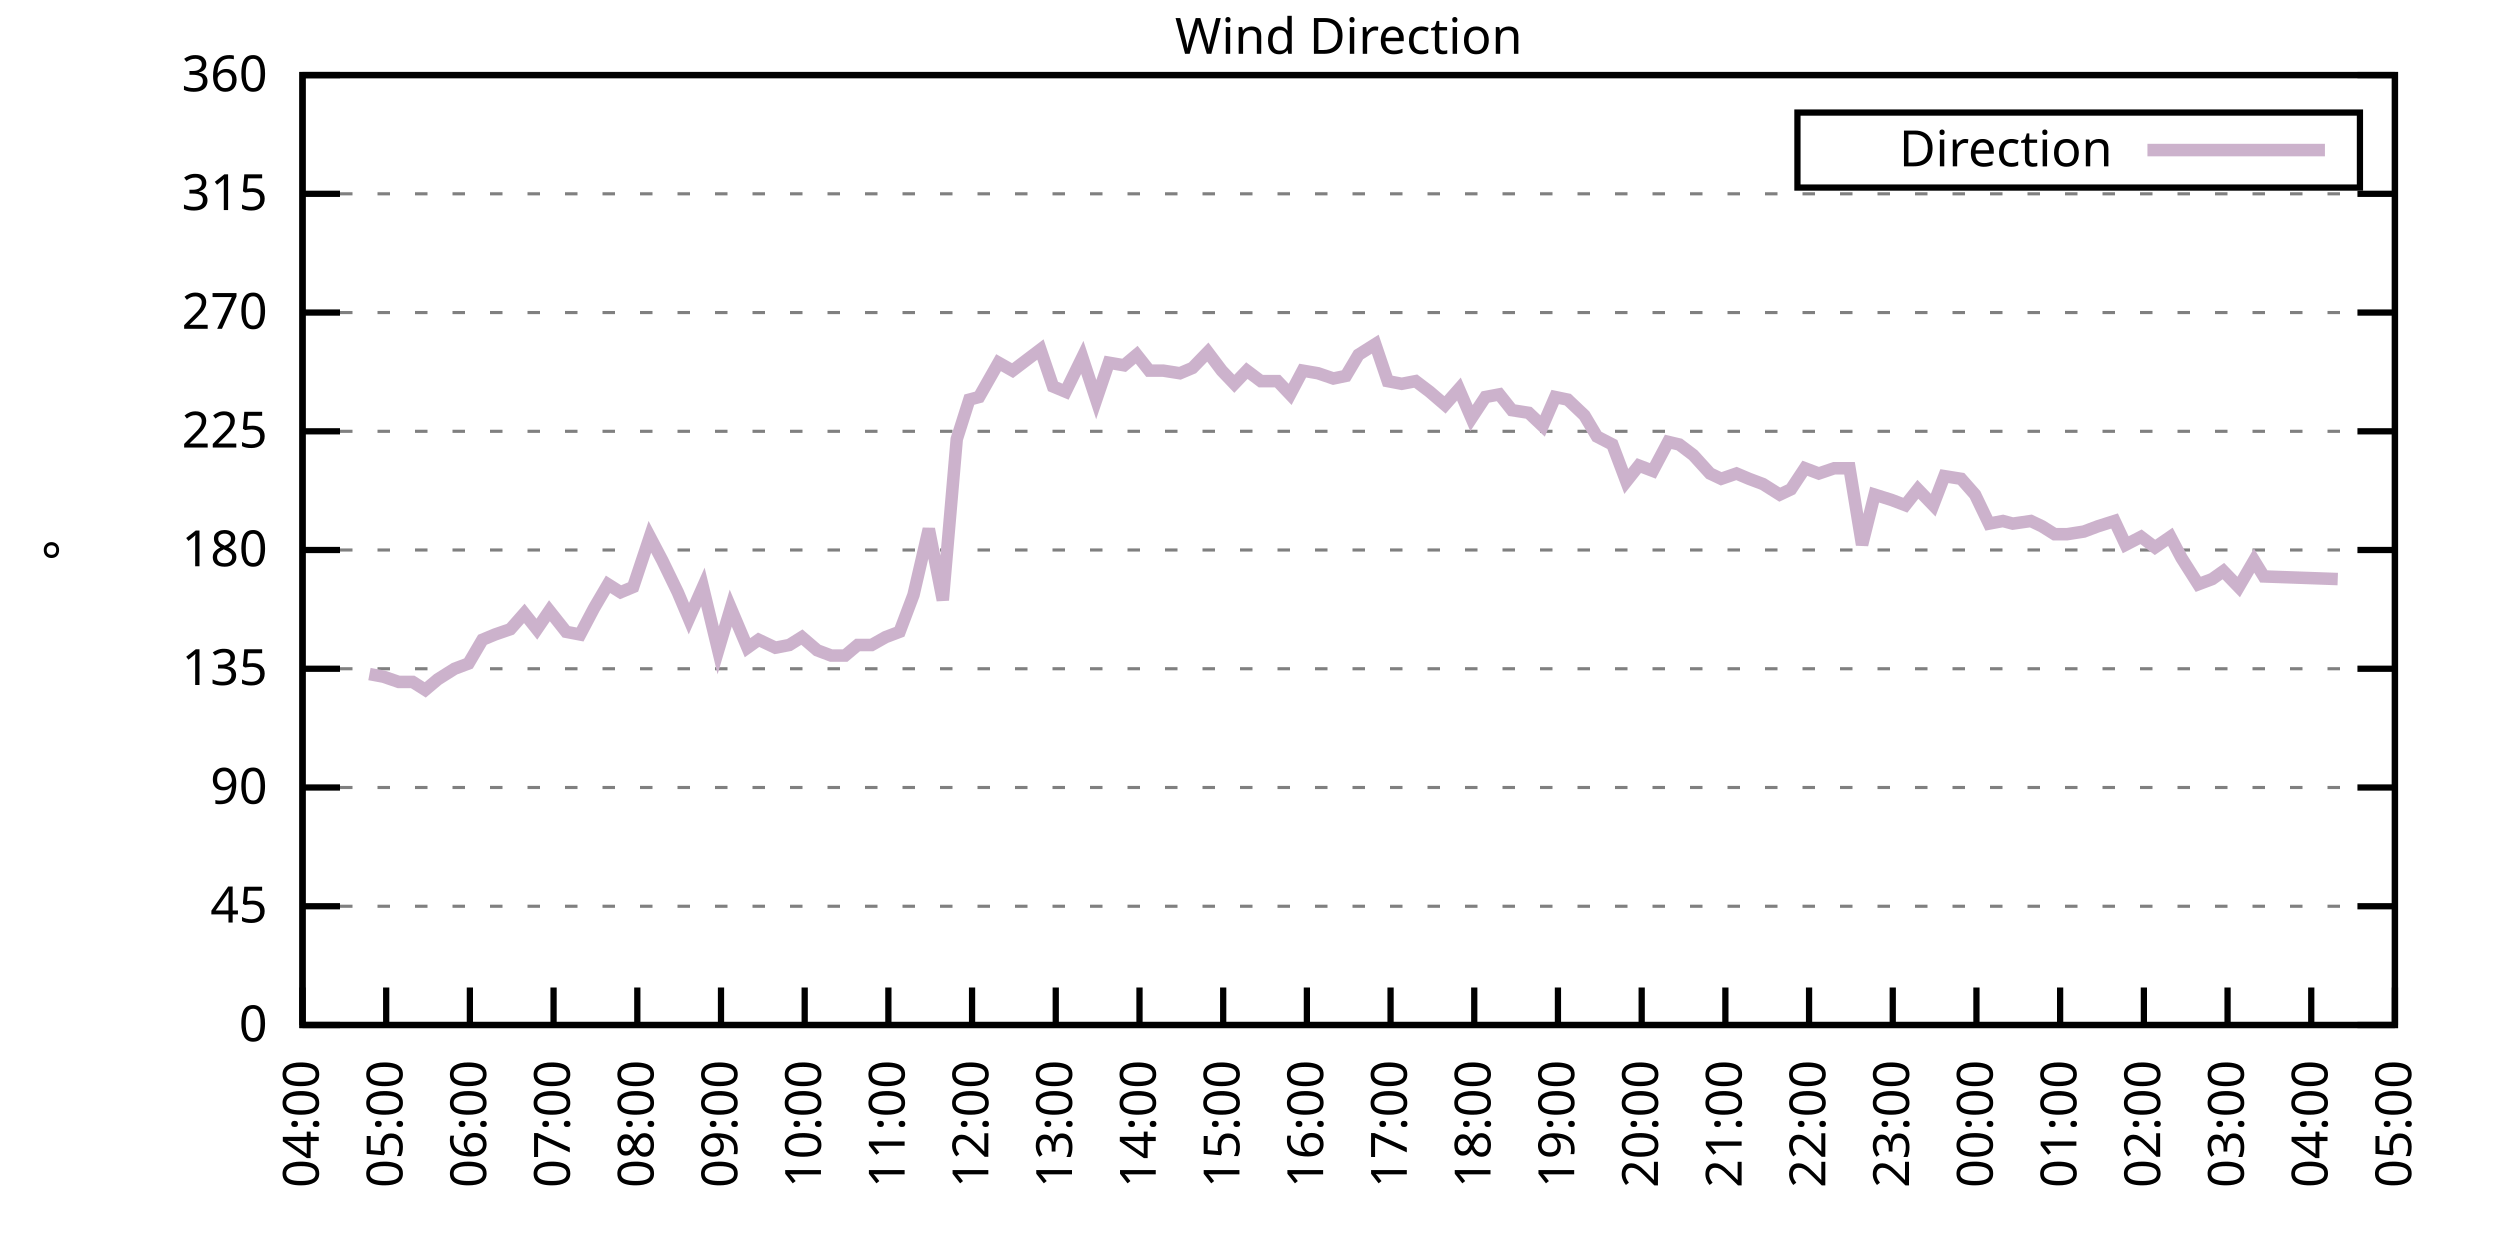
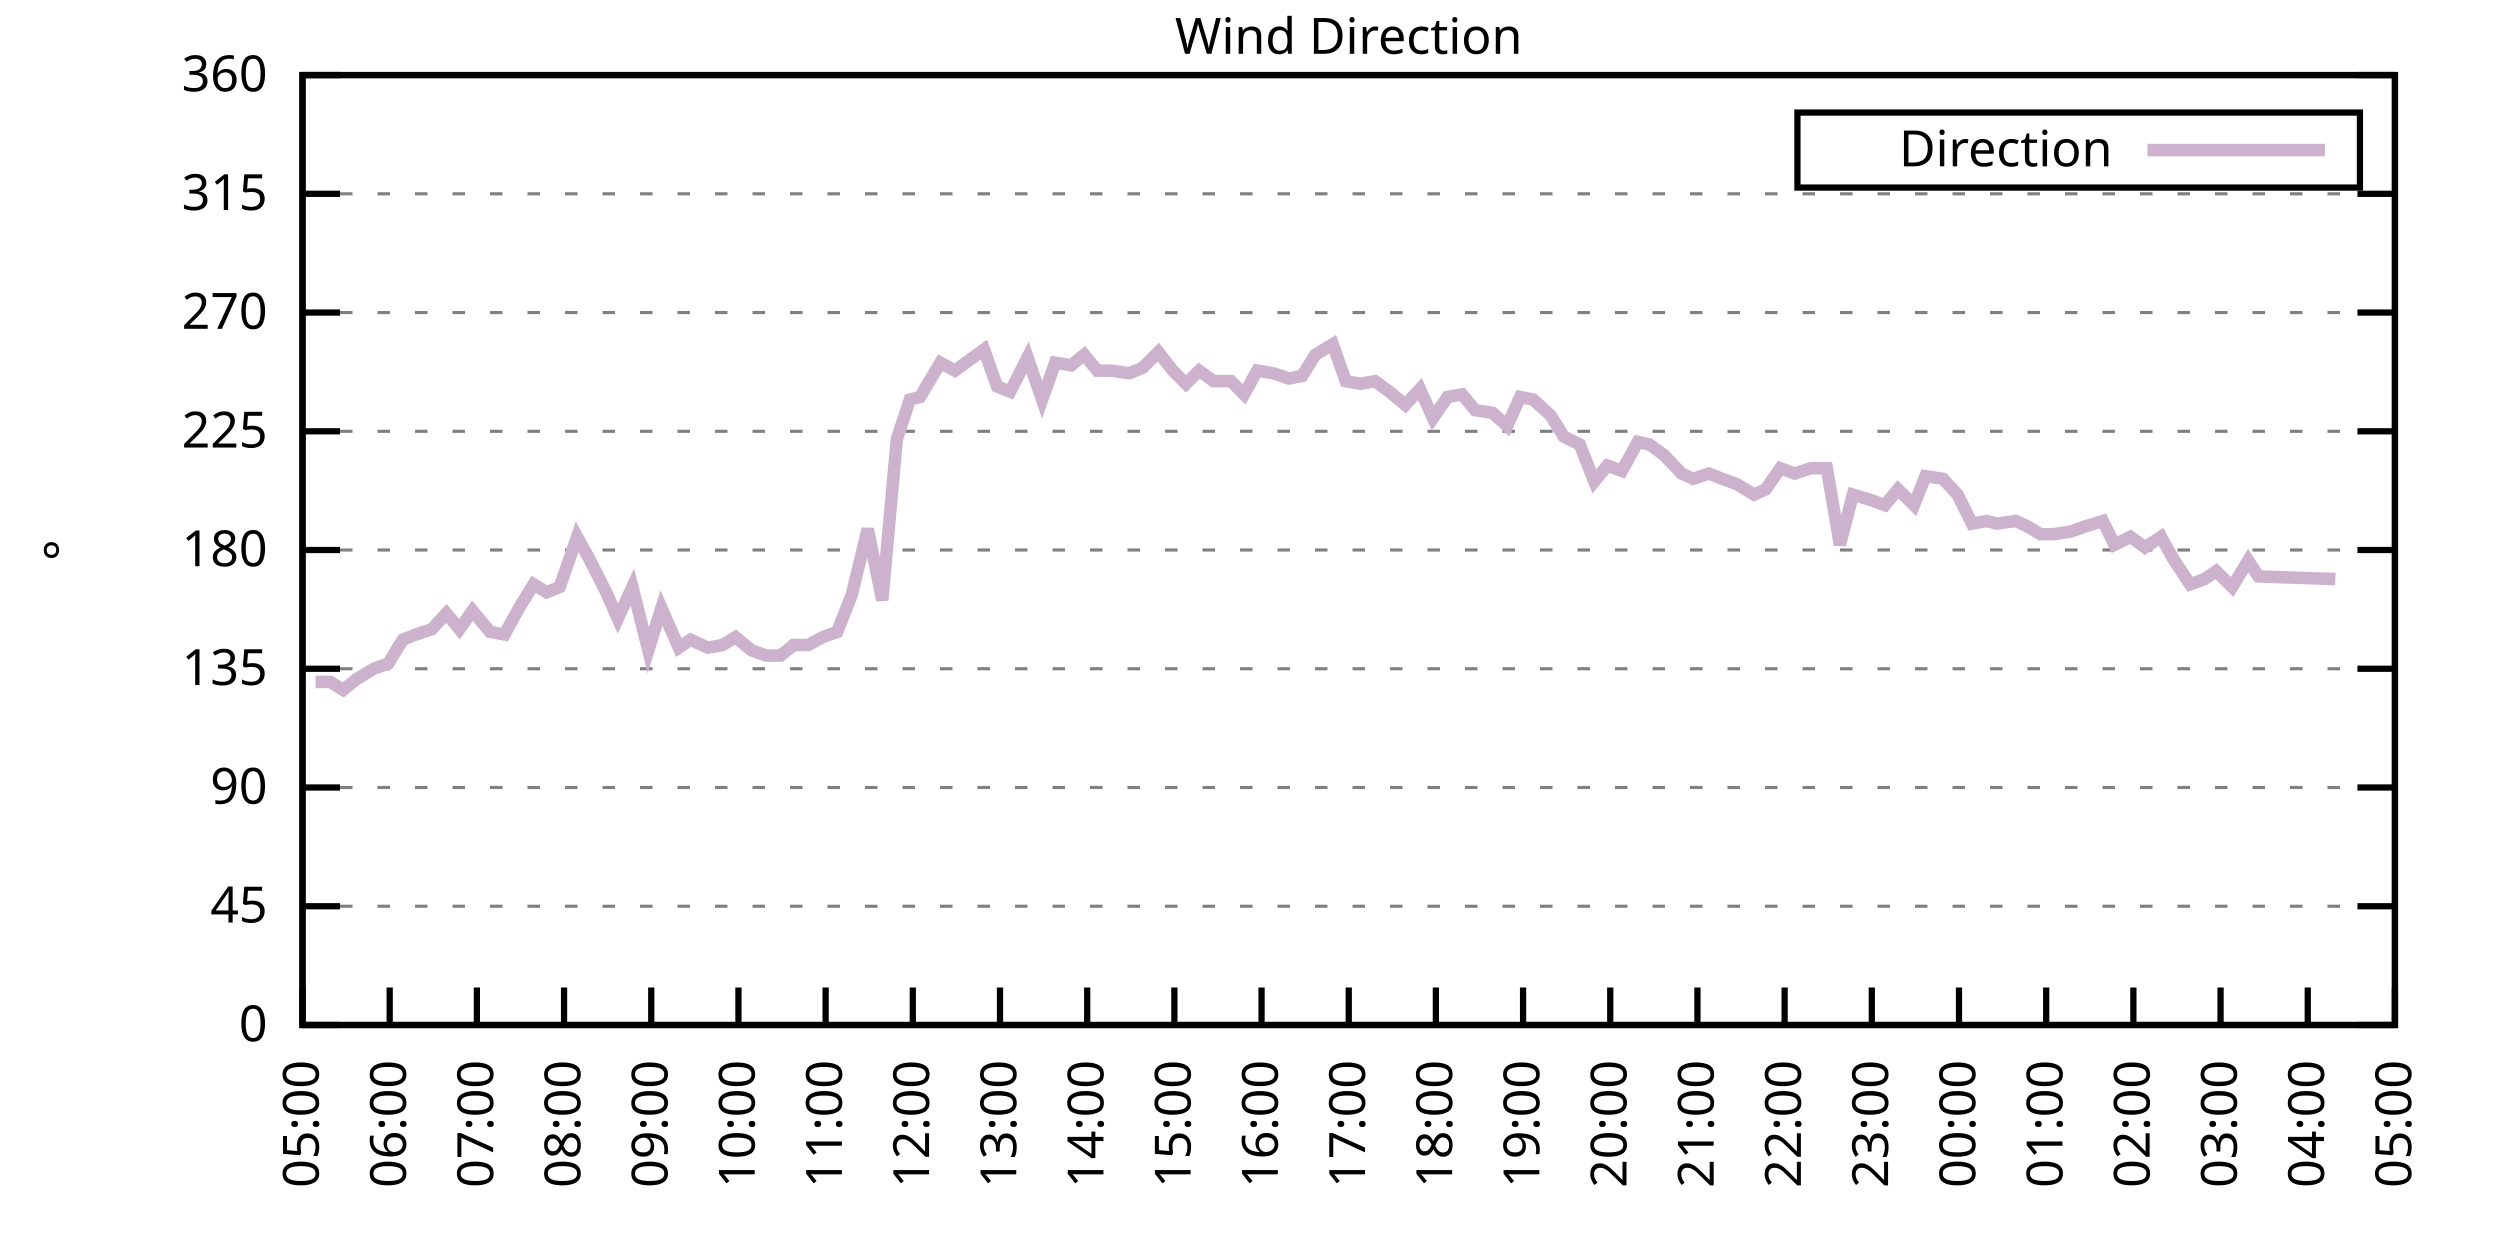
<svg xmlns="http://www.w3.org/2000/svg" xmlns:xlink="http://www.w3.org/1999/xlink" width="400" height="200" viewBox="0 0 400 200">
  <g id="gnuplot_canvas">
    <rect x="0" y="0" width="400" height="200" fill="none" />
    <defs>
      <circle id="gpDot" r="0.5" stroke-width="0.5" stroke="currentColor" />
      <path id="gpPt0" stroke-width="0.333" stroke="currentColor" d="M-1,0 h2 M0,-1 v2" />
      <path id="gpPt1" stroke-width="0.333" stroke="currentColor" d="M-1,-1 L1,1 M1,-1 L-1,1" />
      <path id="gpPt2" stroke-width="0.333" stroke="currentColor" d="M-1,0 L1,0 M0,-1 L0,1 M-1,-1 L1,1 M-1,1 L1,-1" />
      <rect id="gpPt3" stroke-width="0.333" stroke="currentColor" x="-1" y="-1" width="2" height="2" />
      <rect id="gpPt4" stroke-width="0.333" stroke="currentColor" fill="currentColor" x="-1" y="-1" width="2" height="2" />
      <circle id="gpPt5" stroke-width="0.333" stroke="currentColor" cx="0" cy="0" r="1" />
      <use xlink:href="#gpPt5" id="gpPt6" fill="currentColor" stroke="none" />
      <path id="gpPt7" stroke-width="0.333" stroke="currentColor" d="M0,-1.33 L-1.33,0.67 L1.33,0.67 z" />
      <use xlink:href="#gpPt7" id="gpPt8" fill="currentColor" stroke="none" />
      <use xlink:href="#gpPt7" id="gpPt9" stroke="currentColor" transform="rotate(180)" />
      <use xlink:href="#gpPt9" id="gpPt10" fill="currentColor" stroke="none" />
      <use xlink:href="#gpPt3" id="gpPt11" stroke="currentColor" transform="rotate(45)" />
      <use xlink:href="#gpPt11" id="gpPt12" fill="currentColor" stroke="none" />
      <path id="gpPt13" stroke-width="0.333" stroke="currentColor" d="M0,1.330 L1.265,0.411 L0.782,-1.067 L-0.782,-1.076 L-1.265,0.411 z" />
      <use xlink:href="#gpPt13" id="gpPt14" fill="currentColor" stroke="none" />
      <filter id="textbox" filterUnits="objectBoundingBox" x="0" y="0" height="1" width="1">
        <feFlood flood-color="white" flood-opacity="1" result="bgnd" />
        <feComposite in="SourceGraphic" in2="bgnd" operator="atop" />
      </filter>
      <filter id="greybox" filterUnits="objectBoundingBox" x="0" y="0" height="1" width="1">
        <feFlood flood-color="lightgrey" flood-opacity="1" result="grey" />
        <feComposite in="SourceGraphic" in2="grey" operator="atop" />
      </filter>
    </defs>
    <g fill="none" color="white" stroke="currentColor" stroke-width="1.00" stroke-linecap="butt" stroke-linejoin="miter">
</g>
    <g fill="none" color="black" stroke="currentColor" stroke-width="1.00" stroke-linecap="butt" stroke-linejoin="miter">
      <g stroke="none" shape-rendering="crispEdges">
        <polygon fill="rgb(255, 255, 255)" points="48.40,164.00 383.18,164.00 383.18,12.02 48.40,12.02 " />
      </g>
    </g>
    <g fill="none" color="black" stroke="currentColor" stroke-width="1.00" stroke-linecap="butt" stroke-linejoin="miter">
</g>
    <g fill="none" color="black" stroke="black" stroke-width="0.50" stroke-linecap="butt" stroke-linejoin="miter">
</g>
    <g fill="none" color="gray" stroke="currentColor" stroke-width="0.50" stroke-linecap="butt" stroke-linejoin="miter">
      <path stroke="gray" stroke-dasharray="2,4" class="gridline" d="M48.40,164.00 L383.19,164.00  " />
    </g>
    <g fill="none" color="gray" stroke="gray" stroke-width="1.00" stroke-linecap="butt" stroke-linejoin="miter">
</g>
    <g fill="none" color="black" stroke="currentColor" stroke-width="1.00" stroke-linecap="butt" stroke-linejoin="miter">
      <path stroke="black" d="M48.40,164.00 L54.40,164.00 M383.19,164.00 L377.19,164.00  " />
      <g transform="translate(42.80,166.60)" stroke="none" fill="black" font-family="Sans" font-size="8.00" text-anchor="end">
        <text>
          <tspan font-family="Sans"> 0</tspan>
        </text>
      </g>
    </g>
    <g fill="none" color="black" stroke="currentColor" stroke-width="1.00" stroke-linecap="butt" stroke-linejoin="miter">
</g>
    <g fill="none" color="black" stroke="black" stroke-width="0.50" stroke-linecap="butt" stroke-linejoin="miter">
</g>
    <g fill="none" color="gray" stroke="currentColor" stroke-width="0.50" stroke-linecap="butt" stroke-linejoin="miter">
      <path stroke="gray" stroke-dasharray="2,4" class="gridline" d="M48.40,145.00 L383.19,145.00  " />
    </g>
    <g fill="none" color="gray" stroke="gray" stroke-width="1.00" stroke-linecap="butt" stroke-linejoin="miter">
</g>
    <g fill="none" color="black" stroke="currentColor" stroke-width="1.00" stroke-linecap="butt" stroke-linejoin="miter">
      <path stroke="black" d="M48.40,145.00 L54.40,145.00 M383.19,145.00 L377.19,145.00  " />
      <g transform="translate(42.80,147.60)" stroke="none" fill="black" font-family="Sans" font-size="8.00" text-anchor="end">
        <text>
          <tspan font-family="Sans"> 45</tspan>
        </text>
      </g>
    </g>
    <g fill="none" color="black" stroke="currentColor" stroke-width="1.00" stroke-linecap="butt" stroke-linejoin="miter">
</g>
    <g fill="none" color="black" stroke="black" stroke-width="0.50" stroke-linecap="butt" stroke-linejoin="miter">
</g>
    <g fill="none" color="gray" stroke="currentColor" stroke-width="0.50" stroke-linecap="butt" stroke-linejoin="miter">
      <path stroke="gray" stroke-dasharray="2,4" class="gridline" d="M48.40,126.00 L383.19,126.00  " />
    </g>
    <g fill="none" color="gray" stroke="gray" stroke-width="1.00" stroke-linecap="butt" stroke-linejoin="miter">
</g>
    <g fill="none" color="black" stroke="currentColor" stroke-width="1.00" stroke-linecap="butt" stroke-linejoin="miter">
      <path stroke="black" d="M48.40,126.00 L54.40,126.00 M383.19,126.00 L377.19,126.00  " />
      <g transform="translate(42.80,128.60)" stroke="none" fill="black" font-family="Sans" font-size="8.00" text-anchor="end">
        <text>
          <tspan font-family="Sans"> 90</tspan>
        </text>
      </g>
    </g>
    <g fill="none" color="black" stroke="currentColor" stroke-width="1.00" stroke-linecap="butt" stroke-linejoin="miter">
</g>
    <g fill="none" color="black" stroke="black" stroke-width="0.50" stroke-linecap="butt" stroke-linejoin="miter">
</g>
    <g fill="none" color="gray" stroke="currentColor" stroke-width="0.50" stroke-linecap="butt" stroke-linejoin="miter">
      <path stroke="gray" stroke-dasharray="2,4" class="gridline" d="M48.40,107.00 L383.19,107.00  " />
    </g>
    <g fill="none" color="gray" stroke="gray" stroke-width="1.00" stroke-linecap="butt" stroke-linejoin="miter">
</g>
    <g fill="none" color="black" stroke="currentColor" stroke-width="1.00" stroke-linecap="butt" stroke-linejoin="miter">
      <path stroke="black" d="M48.40,107.00 L54.40,107.00 M383.19,107.00 L377.19,107.00  " />
      <g transform="translate(42.80,109.60)" stroke="none" fill="black" font-family="Sans" font-size="8.00" text-anchor="end">
        <text>
          <tspan font-family="Sans"> 135</tspan>
        </text>
      </g>
    </g>
    <g fill="none" color="black" stroke="currentColor" stroke-width="1.00" stroke-linecap="butt" stroke-linejoin="miter">
</g>
    <g fill="none" color="black" stroke="black" stroke-width="0.50" stroke-linecap="butt" stroke-linejoin="miter">
</g>
    <g fill="none" color="gray" stroke="currentColor" stroke-width="0.50" stroke-linecap="butt" stroke-linejoin="miter">
      <path stroke="gray" stroke-dasharray="2,4" class="gridline" d="M48.40,88.00 L383.19,88.00  " />
    </g>
    <g fill="none" color="gray" stroke="gray" stroke-width="1.00" stroke-linecap="butt" stroke-linejoin="miter">
</g>
    <g fill="none" color="black" stroke="currentColor" stroke-width="1.00" stroke-linecap="butt" stroke-linejoin="miter">
      <path stroke="black" d="M48.40,88.00 L54.40,88.00 M383.19,88.00 L377.19,88.00  " />
      <g transform="translate(42.80,90.60)" stroke="none" fill="black" font-family="Sans" font-size="8.00" text-anchor="end">
        <text>
          <tspan font-family="Sans"> 180</tspan>
        </text>
      </g>
    </g>
    <g fill="none" color="black" stroke="currentColor" stroke-width="1.00" stroke-linecap="butt" stroke-linejoin="miter">
</g>
    <g fill="none" color="black" stroke="black" stroke-width="0.50" stroke-linecap="butt" stroke-linejoin="miter">
</g>
    <g fill="none" color="gray" stroke="currentColor" stroke-width="0.50" stroke-linecap="butt" stroke-linejoin="miter">
      <path stroke="gray" stroke-dasharray="2,4" class="gridline" d="M48.40,69.01 L383.19,69.01  " />
    </g>
    <g fill="none" color="gray" stroke="gray" stroke-width="1.00" stroke-linecap="butt" stroke-linejoin="miter">
</g>
    <g fill="none" color="black" stroke="currentColor" stroke-width="1.00" stroke-linecap="butt" stroke-linejoin="miter">
      <path stroke="black" d="M48.40,69.01 L54.40,69.01 M383.19,69.01 L377.19,69.01  " />
      <g transform="translate(42.80,71.61)" stroke="none" fill="black" font-family="Sans" font-size="8.00" text-anchor="end">
        <text>
          <tspan font-family="Sans"> 225</tspan>
        </text>
      </g>
    </g>
    <g fill="none" color="black" stroke="currentColor" stroke-width="1.00" stroke-linecap="butt" stroke-linejoin="miter">
</g>
    <g fill="none" color="black" stroke="black" stroke-width="0.50" stroke-linecap="butt" stroke-linejoin="miter">
</g>
    <g fill="none" color="gray" stroke="currentColor" stroke-width="0.50" stroke-linecap="butt" stroke-linejoin="miter">
      <path stroke="gray" stroke-dasharray="2,4" class="gridline" d="M48.40,50.01 L383.19,50.01  " />
    </g>
    <g fill="none" color="gray" stroke="gray" stroke-width="1.00" stroke-linecap="butt" stroke-linejoin="miter">
</g>
    <g fill="none" color="black" stroke="currentColor" stroke-width="1.00" stroke-linecap="butt" stroke-linejoin="miter">
      <path stroke="black" d="M48.40,50.01 L54.40,50.01 M383.19,50.01 L377.19,50.01  " />
      <g transform="translate(42.80,52.61)" stroke="none" fill="black" font-family="Sans" font-size="8.00" text-anchor="end">
        <text>
          <tspan font-family="Sans"> 270</tspan>
        </text>
      </g>
    </g>
    <g fill="none" color="black" stroke="currentColor" stroke-width="1.00" stroke-linecap="butt" stroke-linejoin="miter">
</g>
    <g fill="none" color="black" stroke="black" stroke-width="0.50" stroke-linecap="butt" stroke-linejoin="miter">
</g>
    <g fill="none" color="gray" stroke="currentColor" stroke-width="0.50" stroke-linecap="butt" stroke-linejoin="miter">
      <path stroke="gray" stroke-dasharray="2,4" class="gridline" d="M48.40,31.01 L383.19,31.01  " />
    </g>
    <g fill="none" color="gray" stroke="gray" stroke-width="1.00" stroke-linecap="butt" stroke-linejoin="miter">
</g>
    <g fill="none" color="black" stroke="currentColor" stroke-width="1.00" stroke-linecap="butt" stroke-linejoin="miter">
      <path stroke="black" d="M48.40,31.01 L54.40,31.01 M383.19,31.01 L377.19,31.01  " />
      <g transform="translate(42.80,33.61)" stroke="none" fill="black" font-family="Sans" font-size="8.00" text-anchor="end">
        <text>
          <tspan font-family="Sans"> 315</tspan>
        </text>
      </g>
    </g>
    <g fill="none" color="black" stroke="currentColor" stroke-width="1.00" stroke-linecap="butt" stroke-linejoin="miter">
</g>
    <g fill="none" color="black" stroke="black" stroke-width="0.50" stroke-linecap="butt" stroke-linejoin="miter">
</g>
    <g fill="none" color="gray" stroke="currentColor" stroke-width="0.50" stroke-linecap="butt" stroke-linejoin="miter">
      <path stroke="gray" stroke-dasharray="2,4" class="gridline" d="M48.40,12.01 L383.19,12.01  " />
    </g>
    <g fill="none" color="gray" stroke="gray" stroke-width="1.00" stroke-linecap="butt" stroke-linejoin="miter">
</g>
    <g fill="none" color="black" stroke="currentColor" stroke-width="1.00" stroke-linecap="butt" stroke-linejoin="miter">
      <path stroke="black" d="M48.40,12.01 L54.40,12.01 M383.19,12.01 L377.19,12.01  " />
      <g transform="translate(42.80,14.61)" stroke="none" fill="black" font-family="Sans" font-size="8.00" text-anchor="end">
        <text>
          <tspan font-family="Sans"> 360</tspan>
        </text>
      </g>
    </g>
    <g fill="none" color="black" stroke="currentColor" stroke-width="1.00" stroke-linecap="butt" stroke-linejoin="miter">
      <path stroke="black" d="M48.40,164.00 L48.40,158.00  " />
      <g transform="translate(51.00,169.60) rotate(270.00)" stroke="none" fill="black" font-family="Sans" font-size="8.00" text-anchor="end">
        <text>
-           <tspan font-family="Sans">04:00</tspan>
-         </text>
-       </g>
-     </g>
-     <g fill="none" color="black" stroke="currentColor" stroke-width="1.00" stroke-linecap="butt" stroke-linejoin="miter">
-       <path stroke="black" d="M61.79,164.00 L61.79,158.00  " />
-       <g transform="translate(64.39,169.60) rotate(270.00)" stroke="none" fill="black" font-family="Sans" font-size="8.00" text-anchor="end">
-         <text>
          <tspan font-family="Sans">05:00</tspan>
        </text>
      </g>
    </g>
    <g fill="none" color="black" stroke="currentColor" stroke-width="1.00" stroke-linecap="butt" stroke-linejoin="miter">
-       <path stroke="black" d="M75.18,164.00 L75.18,158.00  " />
-       <g transform="translate(77.78,169.60) rotate(270.00)" stroke="none" fill="black" font-family="Sans" font-size="8.00" text-anchor="end">
+       <path stroke="black" d="M62.35,164.00 L62.35,158.00  " />
+       <g transform="translate(64.95,169.60) rotate(270.00)" stroke="none" fill="black" font-family="Sans" font-size="8.00" text-anchor="end">
        <text>
          <tspan font-family="Sans">06:00</tspan>
        </text>
      </g>
    </g>
    <g fill="none" color="black" stroke="currentColor" stroke-width="1.00" stroke-linecap="butt" stroke-linejoin="miter">
-       <path stroke="black" d="M88.57,164.00 L88.57,158.00  " />
-       <g transform="translate(91.17,169.60) rotate(270.00)" stroke="none" fill="black" font-family="Sans" font-size="8.00" text-anchor="end">
+       <path stroke="black" d="M76.30,164.00 L76.30,158.00  " />
+       <g transform="translate(78.90,169.60) rotate(270.00)" stroke="none" fill="black" font-family="Sans" font-size="8.00" text-anchor="end">
        <text>
          <tspan font-family="Sans">07:00</tspan>
        </text>
      </g>
    </g>
    <g fill="none" color="black" stroke="currentColor" stroke-width="1.00" stroke-linecap="butt" stroke-linejoin="miter">
-       <path stroke="black" d="M101.97,164.00 L101.97,158.00  " />
-       <g transform="translate(104.57,169.60) rotate(270.00)" stroke="none" fill="black" font-family="Sans" font-size="8.00" text-anchor="end">
+       <path stroke="black" d="M90.25,164.00 L90.25,158.00  " />
+       <g transform="translate(92.85,169.60) rotate(270.00)" stroke="none" fill="black" font-family="Sans" font-size="8.00" text-anchor="end">
        <text>
          <tspan font-family="Sans">08:00</tspan>
        </text>
      </g>
    </g>
    <g fill="none" color="black" stroke="currentColor" stroke-width="1.00" stroke-linecap="butt" stroke-linejoin="miter">
-       <path stroke="black" d="M115.36,164.00 L115.36,158.00  " />
-       <g transform="translate(117.96,169.60) rotate(270.00)" stroke="none" fill="black" font-family="Sans" font-size="8.00" text-anchor="end">
+       <path stroke="black" d="M104.20,164.00 L104.20,158.00  " />
+       <g transform="translate(106.80,169.60) rotate(270.00)" stroke="none" fill="black" font-family="Sans" font-size="8.00" text-anchor="end">
        <text>
          <tspan font-family="Sans">09:00</tspan>
        </text>
      </g>
    </g>
    <g fill="none" color="black" stroke="currentColor" stroke-width="1.00" stroke-linecap="butt" stroke-linejoin="miter">
-       <path stroke="black" d="M128.75,164.00 L128.75,158.00  " />
-       <g transform="translate(131.35,169.60) rotate(270.00)" stroke="none" fill="black" font-family="Sans" font-size="8.00" text-anchor="end">
+       <path stroke="black" d="M118.15,164.00 L118.15,158.00  " />
+       <g transform="translate(120.75,169.60) rotate(270.00)" stroke="none" fill="black" font-family="Sans" font-size="8.00" text-anchor="end">
        <text>
          <tspan font-family="Sans">10:00</tspan>
        </text>
      </g>
    </g>
    <g fill="none" color="black" stroke="currentColor" stroke-width="1.00" stroke-linecap="butt" stroke-linejoin="miter">
-       <path stroke="black" d="M142.14,164.00 L142.14,158.00  " />
-       <g transform="translate(144.74,169.60) rotate(270.00)" stroke="none" fill="black" font-family="Sans" font-size="8.00" text-anchor="end">
+       <path stroke="black" d="M132.10,164.00 L132.10,158.00  " />
+       <g transform="translate(134.70,169.60) rotate(270.00)" stroke="none" fill="black" font-family="Sans" font-size="8.00" text-anchor="end">
        <text>
          <tspan font-family="Sans">11:00</tspan>
        </text>
      </g>
    </g>
    <g fill="none" color="black" stroke="currentColor" stroke-width="1.00" stroke-linecap="butt" stroke-linejoin="miter">
-       <path stroke="black" d="M155.53,164.00 L155.53,158.00  " />
-       <g transform="translate(158.13,169.60) rotate(270.00)" stroke="none" fill="black" font-family="Sans" font-size="8.00" text-anchor="end">
+       <path stroke="black" d="M146.05,164.00 L146.05,158.00  " />
+       <g transform="translate(148.65,169.60) rotate(270.00)" stroke="none" fill="black" font-family="Sans" font-size="8.00" text-anchor="end">
        <text>
          <tspan font-family="Sans">12:00</tspan>
        </text>
      </g>
    </g>
    <g fill="none" color="black" stroke="currentColor" stroke-width="1.00" stroke-linecap="butt" stroke-linejoin="miter">
-       <path stroke="black" d="M168.92,164.00 L168.92,158.00  " />
-       <g transform="translate(171.52,169.60) rotate(270.00)" stroke="none" fill="black" font-family="Sans" font-size="8.00" text-anchor="end">
+       <path stroke="black" d="M160.00,164.00 L160.00,158.00  " />
+       <g transform="translate(162.60,169.60) rotate(270.00)" stroke="none" fill="black" font-family="Sans" font-size="8.00" text-anchor="end">
        <text>
          <tspan font-family="Sans">13:00</tspan>
        </text>
      </g>
    </g>
    <g fill="none" color="black" stroke="currentColor" stroke-width="1.00" stroke-linecap="butt" stroke-linejoin="miter">
-       <path stroke="black" d="M182.32,164.00 L182.32,158.00  " />
-       <g transform="translate(184.92,169.60) rotate(270.00)" stroke="none" fill="black" font-family="Sans" font-size="8.00" text-anchor="end">
+       <path stroke="black" d="M173.95,164.00 L173.95,158.00  " />
+       <g transform="translate(176.55,169.60) rotate(270.00)" stroke="none" fill="black" font-family="Sans" font-size="8.00" text-anchor="end">
        <text>
          <tspan font-family="Sans">14:00</tspan>
        </text>
      </g>
    </g>
    <g fill="none" color="black" stroke="currentColor" stroke-width="1.00" stroke-linecap="butt" stroke-linejoin="miter">
-       <path stroke="black" d="M195.71,164.00 L195.71,158.00  " />
-       <g transform="translate(198.31,169.60) rotate(270.00)" stroke="none" fill="black" font-family="Sans" font-size="8.00" text-anchor="end">
+       <path stroke="black" d="M187.90,164.00 L187.90,158.00  " />
+       <g transform="translate(190.50,169.60) rotate(270.00)" stroke="none" fill="black" font-family="Sans" font-size="8.00" text-anchor="end">
        <text>
          <tspan font-family="Sans">15:00</tspan>
        </text>
      </g>
    </g>
    <g fill="none" color="black" stroke="currentColor" stroke-width="1.00" stroke-linecap="butt" stroke-linejoin="miter">
-       <path stroke="black" d="M209.10,164.00 L209.10,158.00  " />
-       <g transform="translate(211.70,169.60) rotate(270.00)" stroke="none" fill="black" font-family="Sans" font-size="8.00" text-anchor="end">
+       <path stroke="black" d="M201.85,164.00 L201.85,158.00  " />
+       <g transform="translate(204.45,169.60) rotate(270.00)" stroke="none" fill="black" font-family="Sans" font-size="8.00" text-anchor="end">
        <text>
          <tspan font-family="Sans">16:00</tspan>
        </text>
      </g>
    </g>
    <g fill="none" color="black" stroke="currentColor" stroke-width="1.00" stroke-linecap="butt" stroke-linejoin="miter">
-       <path stroke="black" d="M222.49,164.00 L222.49,158.00  " />
-       <g transform="translate(225.09,169.60) rotate(270.00)" stroke="none" fill="black" font-family="Sans" font-size="8.00" text-anchor="end">
+       <path stroke="black" d="M215.80,164.00 L215.80,158.00  " />
+       <g transform="translate(218.40,169.60) rotate(270.00)" stroke="none" fill="black" font-family="Sans" font-size="8.00" text-anchor="end">
        <text>
          <tspan font-family="Sans">17:00</tspan>
        </text>
      </g>
    </g>
    <g fill="none" color="black" stroke="currentColor" stroke-width="1.00" stroke-linecap="butt" stroke-linejoin="miter">
-       <path stroke="black" d="M235.88,164.00 L235.88,158.00  " />
-       <g transform="translate(238.48,169.60) rotate(270.00)" stroke="none" fill="black" font-family="Sans" font-size="8.00" text-anchor="end">
+       <path stroke="black" d="M229.74,164.00 L229.74,158.00  " />
+       <g transform="translate(232.34,169.60) rotate(270.00)" stroke="none" fill="black" font-family="Sans" font-size="8.00" text-anchor="end">
        <text>
          <tspan font-family="Sans">18:00</tspan>
        </text>
      </g>
    </g>
    <g fill="none" color="black" stroke="currentColor" stroke-width="1.00" stroke-linecap="butt" stroke-linejoin="miter">
-       <path stroke="black" d="M249.27,164.00 L249.27,158.00  " />
-       <g transform="translate(251.87,169.60) rotate(270.00)" stroke="none" fill="black" font-family="Sans" font-size="8.00" text-anchor="end">
+       <path stroke="black" d="M243.69,164.00 L243.69,158.00  " />
+       <g transform="translate(246.29,169.60) rotate(270.00)" stroke="none" fill="black" font-family="Sans" font-size="8.00" text-anchor="end">
        <text>
          <tspan font-family="Sans">19:00</tspan>
        </text>
      </g>
    </g>
    <g fill="none" color="black" stroke="currentColor" stroke-width="1.00" stroke-linecap="butt" stroke-linejoin="miter">
-       <path stroke="black" d="M262.67,164.00 L262.67,158.00  " />
-       <g transform="translate(265.27,169.60) rotate(270.00)" stroke="none" fill="black" font-family="Sans" font-size="8.00" text-anchor="end">
+       <path stroke="black" d="M257.64,164.00 L257.64,158.00  " />
+       <g transform="translate(260.24,169.60) rotate(270.00)" stroke="none" fill="black" font-family="Sans" font-size="8.00" text-anchor="end">
        <text>
          <tspan font-family="Sans">20:00</tspan>
        </text>
      </g>
    </g>
    <g fill="none" color="black" stroke="currentColor" stroke-width="1.00" stroke-linecap="butt" stroke-linejoin="miter">
-       <path stroke="black" d="M276.06,164.00 L276.06,158.00  " />
-       <g transform="translate(278.66,169.60) rotate(270.00)" stroke="none" fill="black" font-family="Sans" font-size="8.00" text-anchor="end">
+       <path stroke="black" d="M271.59,164.00 L271.59,158.00  " />
+       <g transform="translate(274.19,169.60) rotate(270.00)" stroke="none" fill="black" font-family="Sans" font-size="8.00" text-anchor="end">
        <text>
          <tspan font-family="Sans">21:00</tspan>
        </text>
      </g>
    </g>
    <g fill="none" color="black" stroke="currentColor" stroke-width="1.00" stroke-linecap="butt" stroke-linejoin="miter">
-       <path stroke="black" d="M289.45,164.00 L289.45,158.00  " />
-       <g transform="translate(292.05,169.60) rotate(270.00)" stroke="none" fill="black" font-family="Sans" font-size="8.00" text-anchor="end">
+       <path stroke="black" d="M285.54,164.00 L285.54,158.00  " />
+       <g transform="translate(288.14,169.60) rotate(270.00)" stroke="none" fill="black" font-family="Sans" font-size="8.00" text-anchor="end">
        <text>
          <tspan font-family="Sans">22:00</tspan>
        </text>
      </g>
    </g>
    <g fill="none" color="black" stroke="currentColor" stroke-width="1.00" stroke-linecap="butt" stroke-linejoin="miter">
-       <path stroke="black" d="M302.84,164.00 L302.84,158.00  " />
-       <g transform="translate(305.44,169.60) rotate(270.00)" stroke="none" fill="black" font-family="Sans" font-size="8.00" text-anchor="end">
+       <path stroke="black" d="M299.49,164.00 L299.49,158.00  " />
+       <g transform="translate(302.09,169.60) rotate(270.00)" stroke="none" fill="black" font-family="Sans" font-size="8.00" text-anchor="end">
        <text>
          <tspan font-family="Sans">23:00</tspan>
        </text>
      </g>
    </g>
    <g fill="none" color="black" stroke="currentColor" stroke-width="1.00" stroke-linecap="butt" stroke-linejoin="miter">
-       <path stroke="black" d="M316.23,164.00 L316.23,158.00  " />
-       <g transform="translate(318.83,169.60) rotate(270.00)" stroke="none" fill="black" font-family="Sans" font-size="8.00" text-anchor="end">
+       <path stroke="black" d="M313.44,164.00 L313.44,158.00  " />
+       <g transform="translate(316.04,169.60) rotate(270.00)" stroke="none" fill="black" font-family="Sans" font-size="8.00" text-anchor="end">
        <text>
          <tspan font-family="Sans">00:00</tspan>
        </text>
      </g>
    </g>
    <g fill="none" color="black" stroke="currentColor" stroke-width="1.00" stroke-linecap="butt" stroke-linejoin="miter">
-       <path stroke="black" d="M329.62,164.00 L329.62,158.00  " />
-       <g transform="translate(332.22,169.60) rotate(270.00)" stroke="none" fill="black" font-family="Sans" font-size="8.00" text-anchor="end">
+       <path stroke="black" d="M327.39,164.00 L327.39,158.00  " />
+       <g transform="translate(329.99,169.60) rotate(270.00)" stroke="none" fill="black" font-family="Sans" font-size="8.00" text-anchor="end">
        <text>
          <tspan font-family="Sans">01:00</tspan>
        </text>
      </g>
    </g>
    <g fill="none" color="black" stroke="currentColor" stroke-width="1.00" stroke-linecap="butt" stroke-linejoin="miter">
-       <path stroke="black" d="M343.02,164.00 L343.02,158.00  " />
-       <g transform="translate(345.62,169.60) rotate(270.00)" stroke="none" fill="black" font-family="Sans" font-size="8.00" text-anchor="end">
+       <path stroke="black" d="M341.34,164.00 L341.34,158.00  " />
+       <g transform="translate(343.94,169.60) rotate(270.00)" stroke="none" fill="black" font-family="Sans" font-size="8.00" text-anchor="end">
        <text>
          <tspan font-family="Sans">02:00</tspan>
        </text>
      </g>
    </g>
    <g fill="none" color="black" stroke="currentColor" stroke-width="1.00" stroke-linecap="butt" stroke-linejoin="miter">
-       <path stroke="black" d="M356.41,164.00 L356.41,158.00  " />
-       <g transform="translate(359.01,169.60) rotate(270.00)" stroke="none" fill="black" font-family="Sans" font-size="8.00" text-anchor="end">
+       <path stroke="black" d="M355.29,164.00 L355.29,158.00  " />
+       <g transform="translate(357.89,169.60) rotate(270.00)" stroke="none" fill="black" font-family="Sans" font-size="8.00" text-anchor="end">
        <text>
          <tspan font-family="Sans">03:00</tspan>
        </text>
      </g>
    </g>
    <g fill="none" color="black" stroke="currentColor" stroke-width="1.00" stroke-linecap="butt" stroke-linejoin="miter">
-       <path stroke="black" d="M369.80,164.00 L369.80,158.00  " />
-       <g transform="translate(372.40,169.60) rotate(270.00)" stroke="none" fill="black" font-family="Sans" font-size="8.00" text-anchor="end">
+       <path stroke="black" d="M369.24,164.00 L369.24,158.00  " />
+       <g transform="translate(371.84,169.60) rotate(270.00)" stroke="none" fill="black" font-family="Sans" font-size="8.00" text-anchor="end">
        <text>
          <tspan font-family="Sans">04:00</tspan>
        </text>
      </g>
    </g>
    <g fill="none" color="black" stroke="currentColor" stroke-width="1.00" stroke-linecap="butt" stroke-linejoin="miter">
      <path stroke="black" d="M383.19,164.00 L383.19,158.00  " />
      <g transform="translate(385.79,169.60) rotate(270.00)" stroke="none" fill="black" font-family="Sans" font-size="8.00" text-anchor="end">
        <text>
          <tspan font-family="Sans">05:00</tspan>
        </text>
      </g>
    </g>
    <g fill="none" color="black" stroke="currentColor" stroke-width="1.00" stroke-linecap="butt" stroke-linejoin="miter">
</g>
    <g fill="none" color="black" stroke="currentColor" stroke-width="1.00" stroke-linecap="butt" stroke-linejoin="miter">
      <path stroke="black" d="M48.40,12.01 L48.40,164.00 L383.19,164.00 L383.19,12.01 L48.40,12.01 Z  " />
    </g>
    <g fill="none" color="black" stroke="currentColor" stroke-width="1.00" stroke-linecap="butt" stroke-linejoin="miter">
</g>
    <g fill="none" color="black" stroke="currentColor" stroke-width="1.00" stroke-linecap="butt" stroke-linejoin="miter">
      <path stroke="black" d="M287.59,30.01 L287.59,18.01 L377.59,18.01 L377.59,30.01 L287.59,30.01 Z  " />
    </g>
    <g id="Wind_direction_plot_1">
      <g fill="none" color="white" stroke="black" stroke-width="2.00" stroke-linecap="butt" stroke-linejoin="miter">
</g>
      <g fill="none" color="black" stroke="currentColor" stroke-width="2.00" stroke-linecap="butt" stroke-linejoin="miter">
        <g transform="translate(337.99,26.61)" stroke="none" fill="black" font-family="Sans" font-size="8.00" text-anchor="end">
          <text>
            <tspan font-family="Sans">Direction</tspan>
          </text>
        </g>
      </g>
      <g fill="none" color="black" stroke="currentColor" stroke-width="2.00" stroke-linecap="butt" stroke-linejoin="miter">
-         <path stroke="rgb(204, 178, 204)" d="M343.59,24.01 L371.99,24.01 M59.11,107.85 L61.35,108.27 L63.80,109.11 L66.03,109.11 L68.04,110.38 L70.05,108.69   L72.73,107.00 L74.96,106.16 L77.19,102.36 L79.20,101.52 L81.66,100.67 L83.89,98.14 L85.90,100.67 L87.91,97.72   L90.58,101.09 L92.82,101.52 L95.05,97.29 L97.28,93.49 L99.29,94.76 L101.30,93.92 L103.98,85.89 L105.98,89.69   L108.44,94.76 L110.22,98.98 L112.46,93.92 L114.91,104.05 L116.92,97.29 L119.60,103.63 L121.38,102.36 L124.06,103.63   L126.29,103.20 L128.30,101.94 L130.76,104.05 L132.99,104.89 L135.22,104.89 L137.23,103.20 L139.46,103.20 L141.69,101.94   L143.93,101.09 L146.16,95.18 L148.61,84.63 L150.85,96.03 L153.08,70.27 L155.09,63.94 L156.65,63.52 L159.77,58.03   L162.01,59.30 L164.24,57.61 L166.47,55.92 L168.48,61.83 L170.49,62.67 L173.17,57.18 L175.40,63.94 L177.41,58.03   L179.86,58.45 L181.87,56.76 L183.88,59.30 L186.11,59.30 L188.79,59.72 L190.80,58.87 L193.25,56.34 L195.48,59.30   L197.49,61.41 L199.50,59.30 L201.73,60.98 L204.41,60.98 L206.42,63.10 L208.43,59.30 L210.88,59.72 L213.34,60.56   L215.35,60.14 L217.36,56.76 L220.04,55.07 L222.04,60.98 L224.28,61.41 L226.51,60.98 L228.74,62.67 L231.20,64.78   L233.43,62.25 L235.44,66.90 L237.67,63.52 L239.90,63.10 L241.91,65.63 L244.59,66.05 L246.82,68.16 L248.83,63.52   L250.84,63.94 L253.51,66.47 L255.52,69.85 L257.98,71.12 L260.21,77.03 L262.22,74.49 L264.45,75.34 L266.91,70.70   L268.69,71.12 L270.92,72.81 L273.60,75.76 L275.39,76.61 L277.84,75.76 L279.85,76.61 L282.08,77.45 L284.76,79.14   L286.55,78.29 L288.78,74.92 L291.01,75.76 L293.47,74.92 L295.92,74.92 L297.93,87.16 L299.94,79.14 L302.62,79.98   L304.85,80.83 L306.86,78.29 L309.31,80.83 L311.10,76.18 L313.78,76.61 L316.01,79.14 L318.24,83.78 L320.47,83.36   L322.04,83.78 L324.94,83.36 L326.72,84.21 L328.73,85.47 L330.74,85.47 L333.42,85.05 L335.65,84.21 L338.33,83.36   L340.11,87.16 L342.57,85.89 L344.80,87.58 L347.26,85.89 L349.04,89.27 L351.72,93.49 L353.95,92.65 L355.74,91.38   L358.19,93.92 L360.65,89.69 L362.21,92.23 L374.04,92.65  " />
+         <path stroke="rgb(204, 178, 204)" d="M343.59,24.01 L371.99,24.01 M50.49,109.11 L52.82,109.11 L54.91,110.38 L57.00,108.69 L59.79,107.00 L62.12,106.16   L64.44,102.36 L66.53,101.52 L69.09,100.67 L71.42,98.14 L73.51,100.67 L75.60,97.72 L78.39,101.09 L80.72,101.52   L83.04,97.29 L85.37,93.49 L87.46,94.76 L89.55,93.92 L92.34,85.89 L94.43,89.69 L96.99,94.76 L98.85,98.98   L101.18,93.92 L103.73,104.05 L105.83,97.29 L108.62,103.63 L110.48,102.36 L113.27,103.63 L115.59,103.20 L117.68,101.94   L120.24,104.05 L122.57,104.89 L124.89,104.89 L126.98,103.20 L129.31,103.20 L131.63,101.94 L133.96,101.09 L136.28,95.18   L138.84,84.63 L141.16,96.03 L143.49,70.27 L145.58,63.94 L147.21,63.52 L150.46,58.03 L152.79,59.30 L155.11,57.61   L157.44,55.92 L159.53,61.83 L161.62,62.67 L164.41,57.18 L166.74,63.94 L168.83,58.03 L171.39,58.45 L173.48,56.76   L175.57,59.30 L177.90,59.30 L180.69,59.72 L182.78,58.87 L185.34,56.34 L187.66,59.30 L189.76,61.41 L191.85,59.30   L194.17,60.98 L196.96,60.98 L199.06,63.10 L201.15,59.30 L203.71,59.72 L206.26,60.56 L208.36,60.14 L210.45,56.76   L213.24,55.07 L215.33,60.98 L217.65,61.41 L219.98,60.98 L222.30,62.67 L224.86,64.78 L227.19,62.25 L229.28,66.90   L231.60,63.52 L233.93,63.10 L236.02,65.63 L238.81,66.05 L241.14,68.16 L243.23,63.52 L245.32,63.94 L248.11,66.47   L250.20,69.85 L252.76,71.12 L255.09,77.03 L257.18,74.49 L259.50,75.34 L262.06,70.70 L263.92,71.12 L266.25,72.81   L269.04,75.76 L270.90,76.61 L273.45,75.76 L275.55,76.61 L277.87,77.45 L280.66,79.14 L282.52,78.29 L284.85,74.92   L287.17,75.76 L289.73,74.92 L292.29,74.92 L294.38,87.16 L296.47,79.14 L299.26,79.98 L301.58,80.83 L303.68,78.29   L306.23,80.83 L308.09,76.18 L310.88,76.61 L313.21,79.14 L315.53,83.78 L317.86,83.36 L319.49,83.78 L322.51,83.36   L324.37,84.21 L326.46,85.47 L328.55,85.47 L331.34,85.05 L333.67,84.21 L336.46,83.36 L338.32,87.16 L340.88,85.89   L343.20,87.58 L345.76,85.89 L347.62,89.27 L350.41,93.49 L352.73,92.65 L354.59,91.38 L357.15,93.92 L359.71,89.69   L361.34,92.23 L373.66,92.65  " />
      </g>
    </g>
    <g fill="none" color="black" stroke="currentColor" stroke-width="2.00" stroke-linecap="butt" stroke-linejoin="miter">
</g>
    <g fill="none" color="black" stroke="black" stroke-width="1.00" stroke-linecap="butt" stroke-linejoin="miter">
</g>
    <g fill="none" color="black" stroke="currentColor" stroke-width="1.00" stroke-linecap="butt" stroke-linejoin="miter">
      <path stroke="black" d="M48.40,12.01 L48.40,164.00 L383.19,164.00 L383.19,12.01 L48.40,12.01 Z  " />
      <g transform="translate(12.80,88.01) rotate(270.00)" stroke="none" fill="black" font-family="Sans" font-size="8.00" text-anchor="middle">
        <text>
          <tspan font-family="Sans">°</tspan>
        </text>
      </g>
    </g>
    <g fill="none" color="black" stroke="currentColor" stroke-width="1.00" stroke-linecap="butt" stroke-linejoin="miter">
</g>
    <g fill="none" color="black" stroke="currentColor" stroke-width="1.00" stroke-linecap="butt" stroke-linejoin="miter">
      <g transform="translate(215.79,8.61)" stroke="none" fill="black" font-family="Sans" font-size="8.00" text-anchor="middle">
        <text>
          <tspan font-family="Sans">Wind Direction</tspan>
        </text>
      </g>
    </g>
    <g fill="none" color="black" stroke="currentColor" stroke-width="1.00" stroke-linecap="butt" stroke-linejoin="miter">
</g>
  </g>
</svg>
